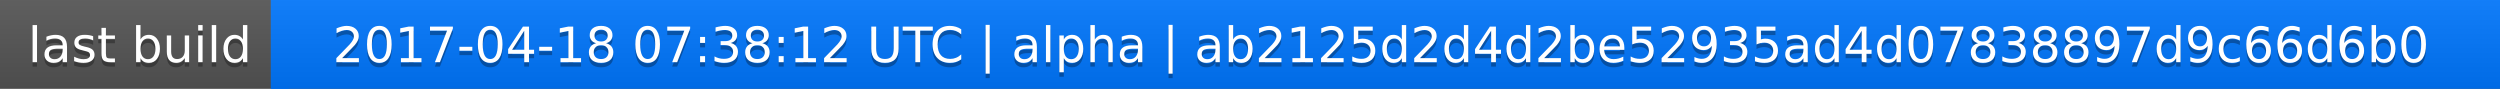
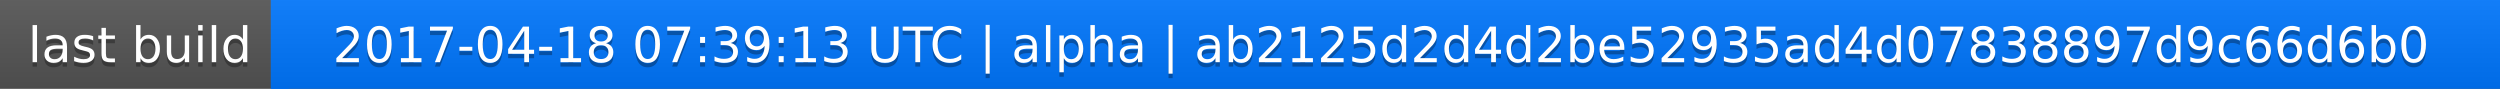
<svg xmlns="http://www.w3.org/2000/svg" width="563" height="20">
  <linearGradient id="a" x2="0" y2="100%">
    <stop offset="0" stop-color="#bbb" stop-opacity=".1" />
    <stop offset="1" stop-opacity=".1" />
  </linearGradient>
  <rect rx="0" width="563" height="20" fill="#555" />
  <rect rx="0" x="61" width="502" height="20" fill="#07f" />
  <path fill="#07f" d="M61 0h4v20h-4z" />
  <rect rx="0" width="563" height="20" fill="url(#a)" />
  <g fill="#fff" text-anchor="middle" font-family="DejaVu Sans,Verdana,Geneva,sans-serif" font-size="11">
    <text x="31.5" y="15" fill="#010101" fill-opacity=".3">last build</text>
    <text x="31.5" y="14">last build</text>
-     <text x="311" y="15" fill="#010101" fill-opacity=".3">2017-04-18 07:38:12 UTC | alpha | ab2125d2d4d2be52935ad4d07838897d9c66d6b0</text>
-     <text x="311" y="14">2017-04-18 07:38:12 UTC | alpha | ab2125d2d4d2be52935ad4d07838897d9c66d6b0</text>
+     <text x="311" y="15" fill="#010101" fill-opacity=".3">2017-04-18 07:39:13 UTC | alpha | ab2125d2d4d2be52935ad4d07838897d9c66d6b0</text>
+     <text x="311" y="14">2017-04-18 07:39:13 UTC | alpha | ab2125d2d4d2be52935ad4d07838897d9c66d6b0</text>
  </g>
</svg>
